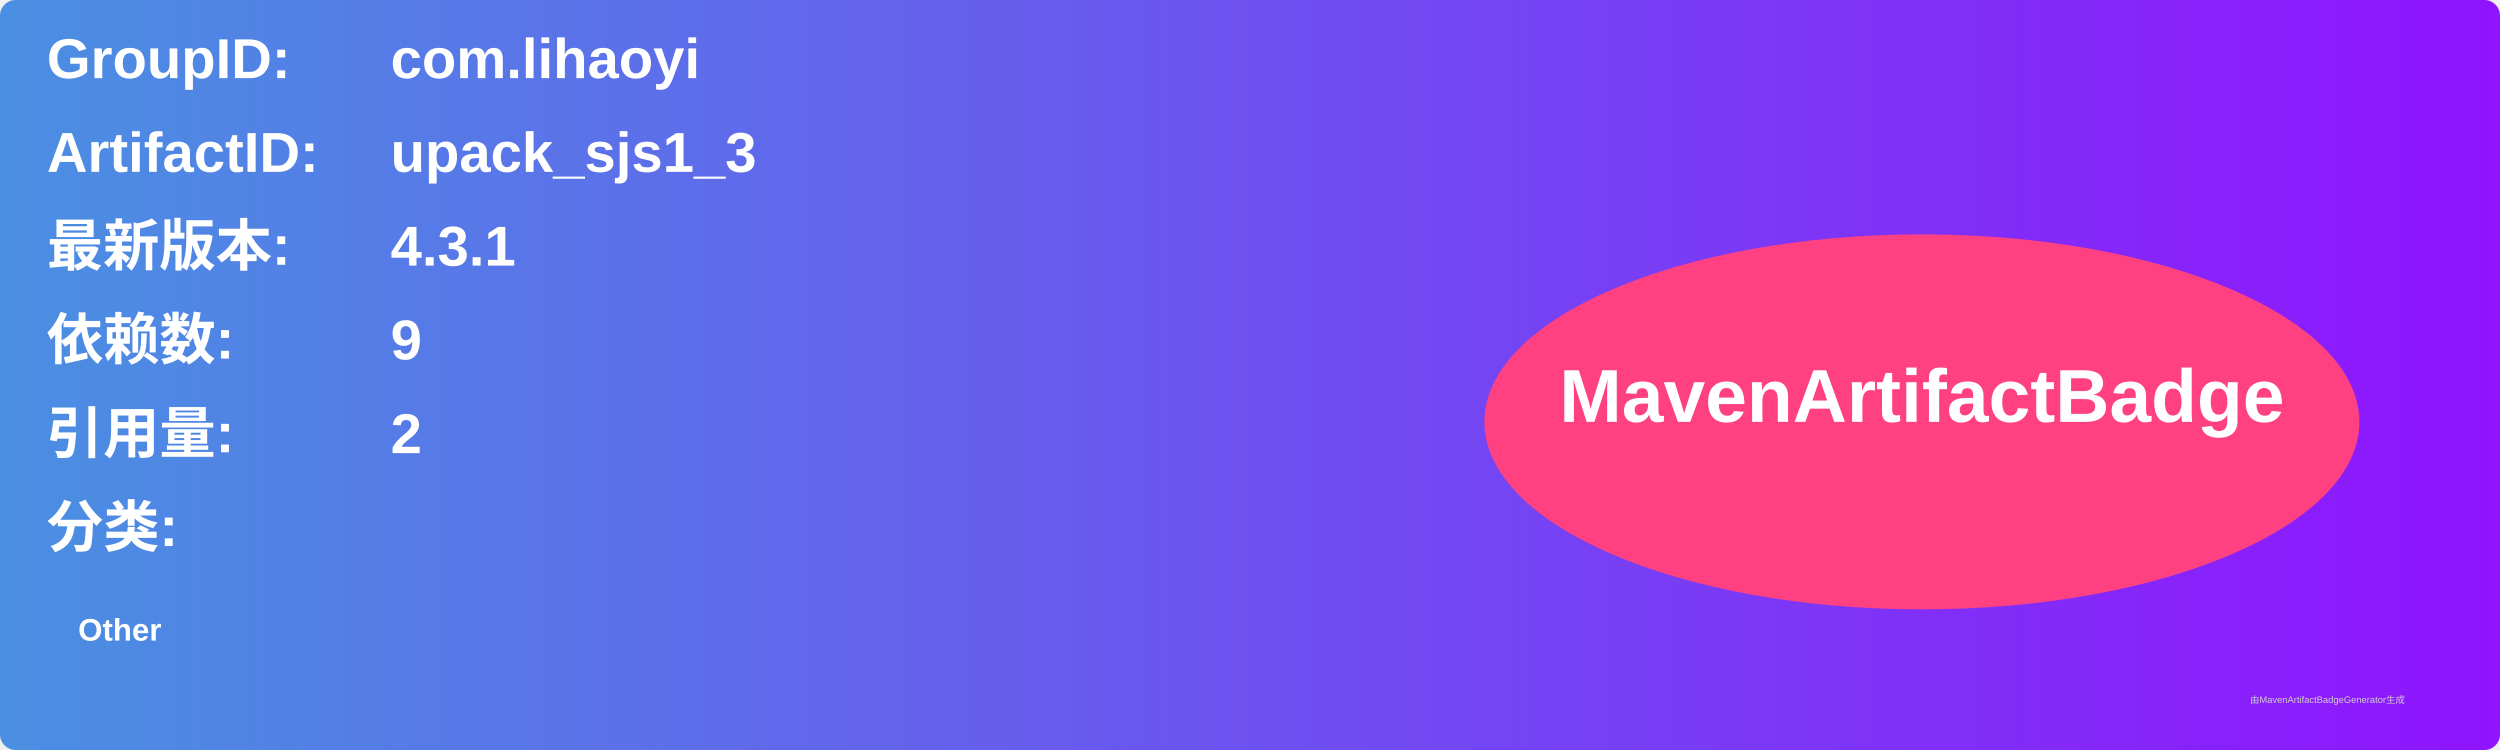
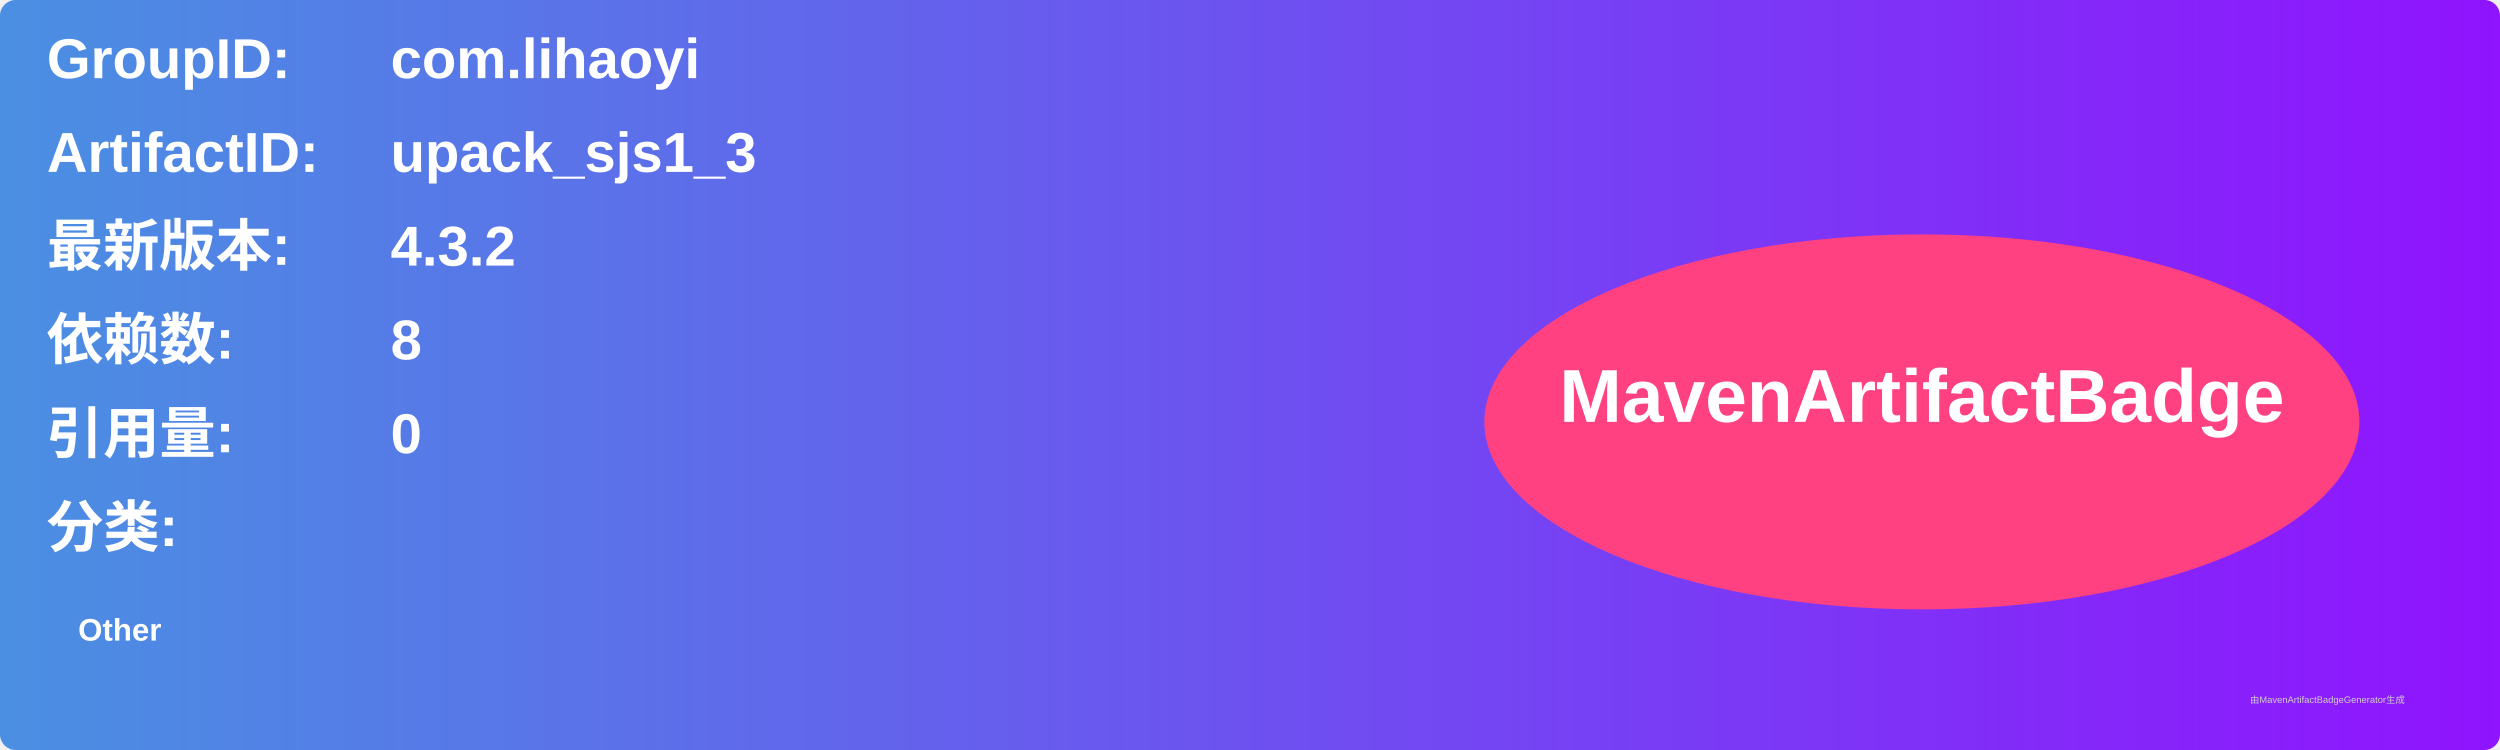
<svg xmlns="http://www.w3.org/2000/svg" width="800" height="240" viewBox="0 0 800 240">
  <linearGradient id="grad" x1="0%" y1="0%" x2="100%" y2="0%">
    <stop offset="0%" stop-color="#4a90e2" />
    <stop offset="100%" stop-color="#9013fe" />
  </linearGradient>
  <rect width="100%" height="100%" rx="5" ry="5" fill="url(#grad)" />
  <g transform="translate(15, 15)">
    <text x="0" y="10" font-family="Arial" font-size="18" fill="white" font-weight="bold" width="260">GroupID:</text>
    <text x="110" y="10" font-family="Arial" font-size="18" fill="white" font-weight="bold" width="460">com.lihaoyi</text>
    <text x="0" y="40" font-family="Arial" font-size="18" fill="white" font-weight="bold" width="260">ArtifactID:</text>
    <text x="110" y="40" font-family="Arial" font-size="18" fill="white" font-weight="bold" width="460">upack_sjs1_3</text>
    <text x="0" y="70" font-family="Arial" font-size="18" fill="white" font-weight="bold">最新版本:</text>
    <text x="110" y="70" font-family="Arial" font-size="18" fill="white" font-weight="bold">
-       <tspan font-weight="bold">4.3.1</tspan>
+       <tspan font-weight="bold">4.3.2</tspan>
    </text>
    <text x="0" y="100" font-family="Arial" font-size="18" fill="white" font-weight="bold">依赖数: </text>
    <text x="110" y="100" font-family="Arial" font-size="18" fill="white">
-       <tspan font-weight="bold">9</tspan>
+       <tspan font-weight="bold">8</tspan>
    </text>
    <text x="0" y="130" font-family="Arial" font-size="18" fill="white" font-weight="bold">引用量: </text>
    <text x="110" y="130" font-family="Arial" font-size="18" fill="white">
-       <tspan font-weight="bold">2</tspan>
+       <tspan font-weight="bold">0</tspan>
    </text>
    <text x="0" y="160" font-family="Arial" font-size="18" fill="white" font-weight="bold">分类:</text>
    <text x="10" y="190" font-family="Arial" font-size="10" fill="white">
      <tspan font-weight="bold">Other</tspan>
    </text>
    <ellipse cx="600" cy="120" rx="140" ry="60" fill="#ff4081" />
    <text x="600" y="120" text-anchor="middle" font-family="Arial" font-size="24" fill="white" font-weight="bold">MavenArtifactBadge</text>
  </g>
  <text x="720" y="225" font-family="Arial" font-size="3" fill="#d0d0d0">由MavenArtifactBadgeGenerator生成</text>
</svg>
